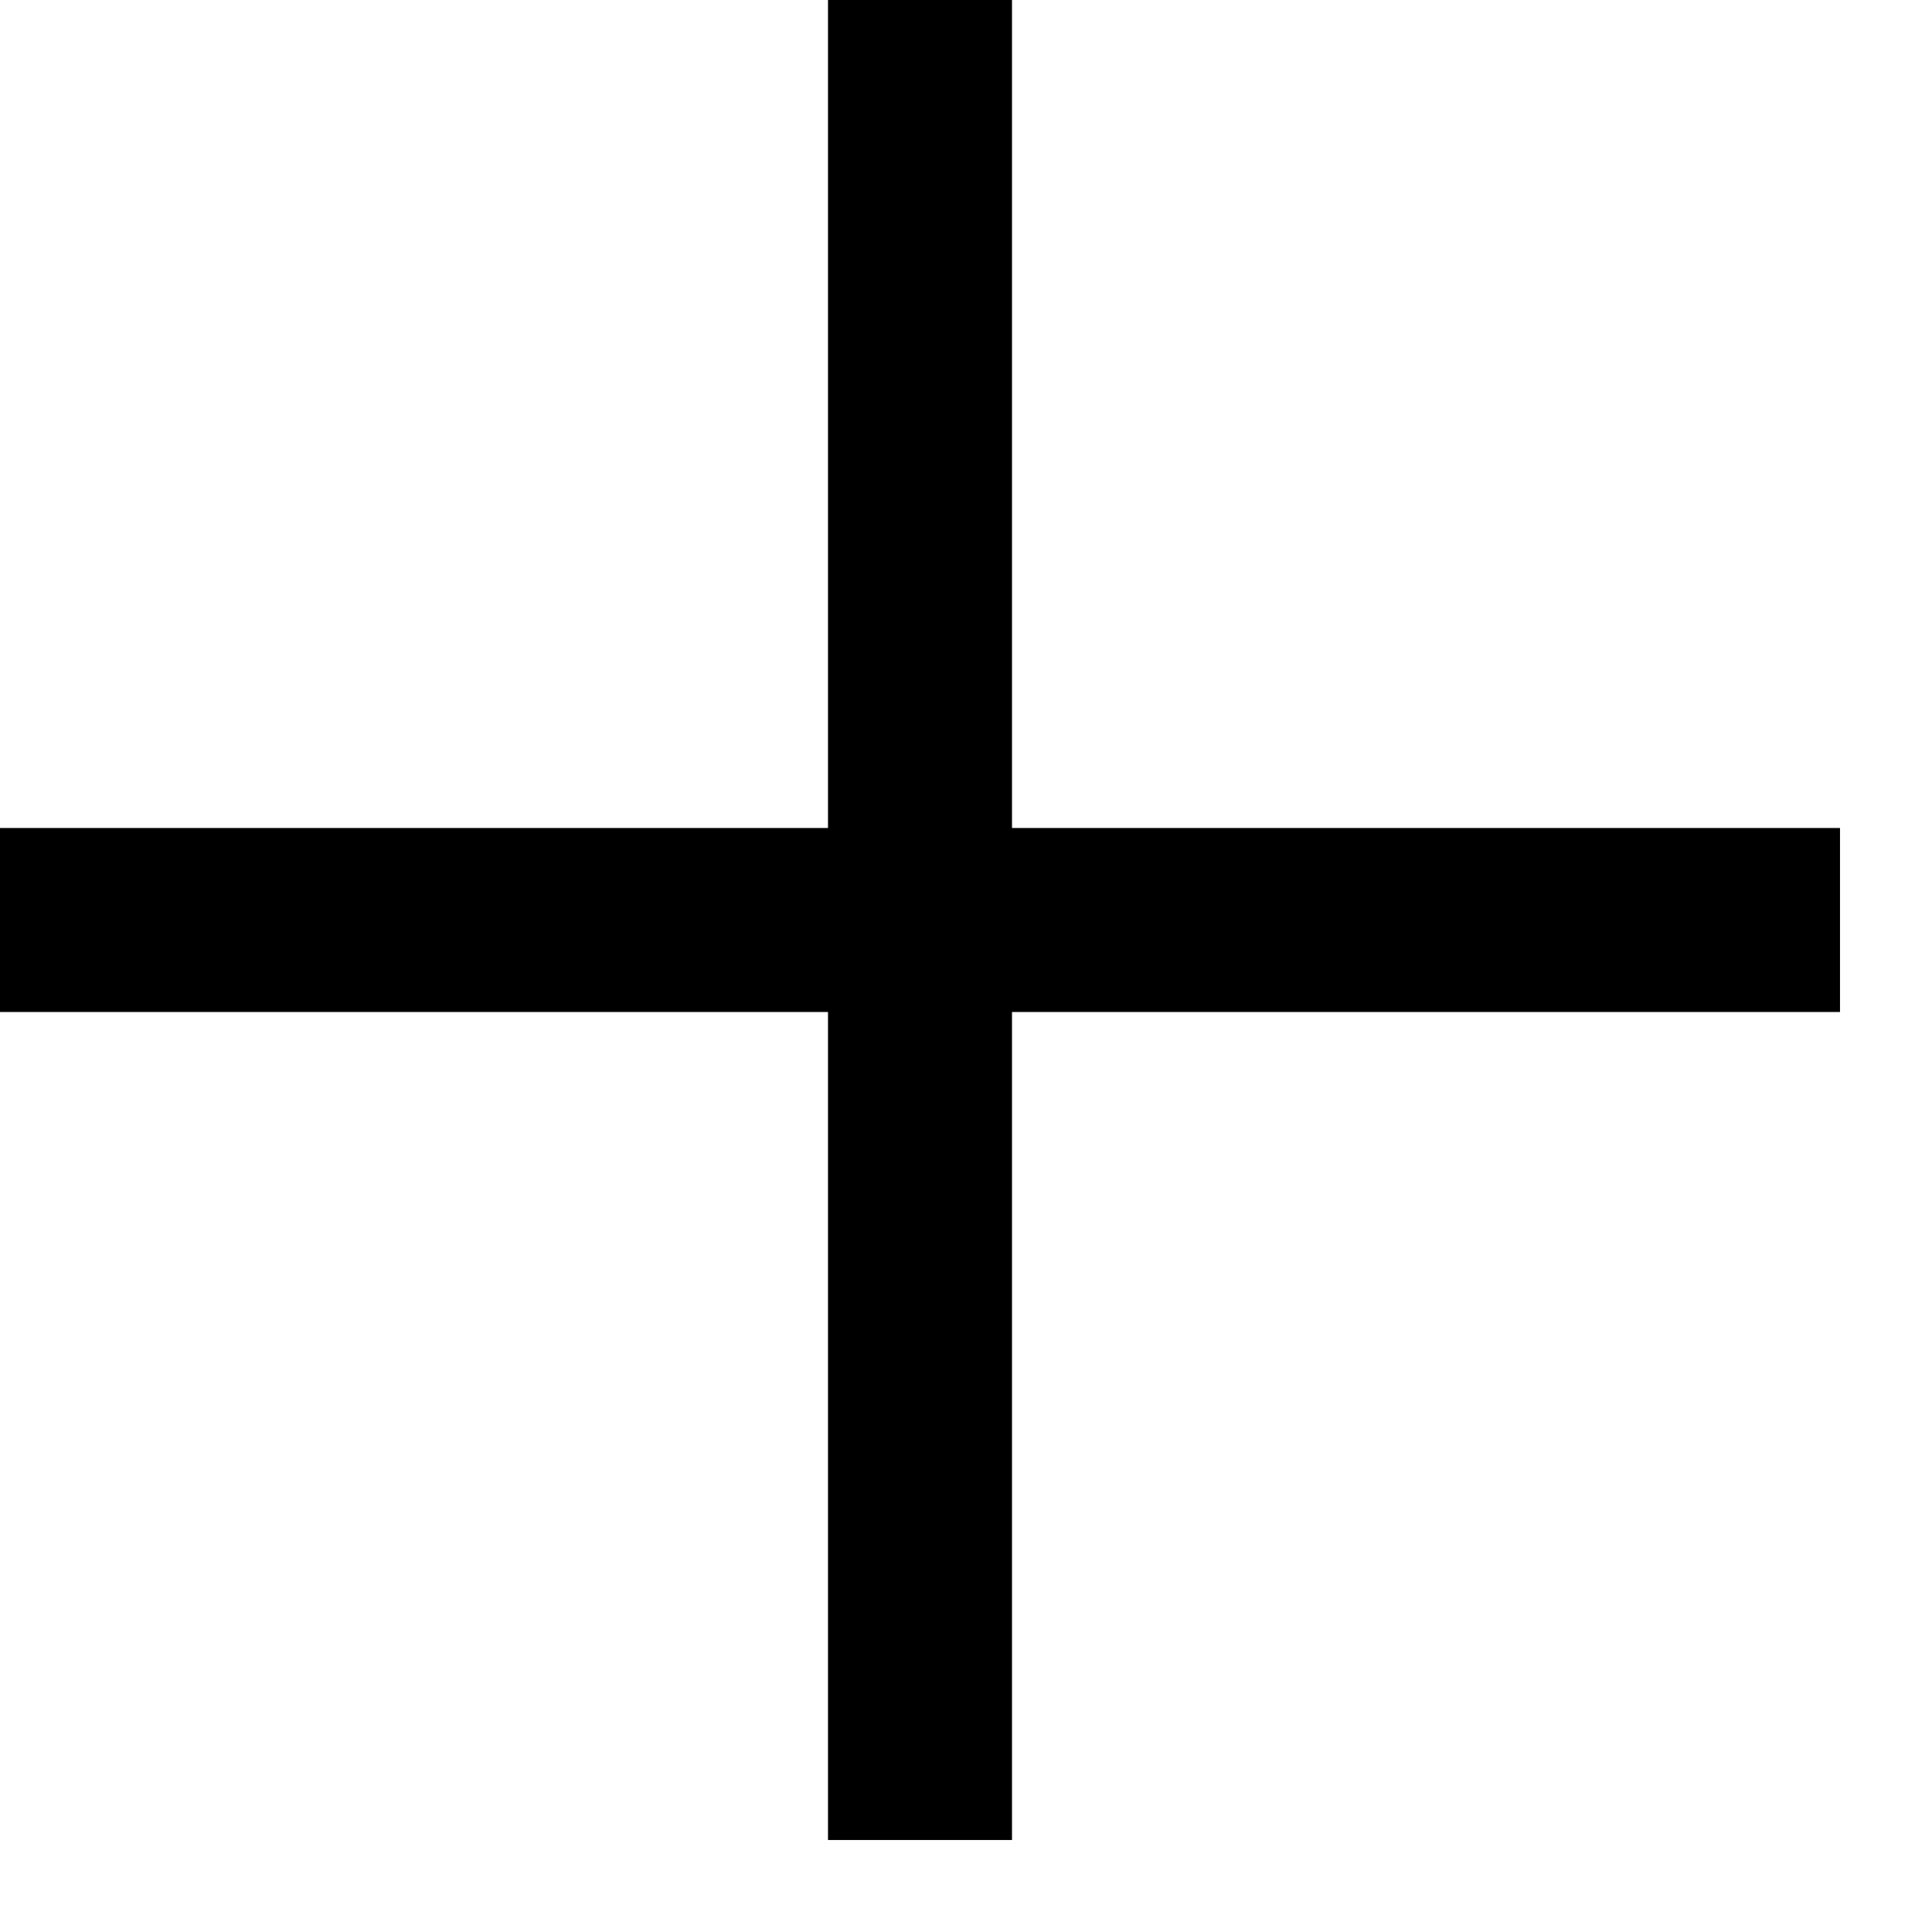
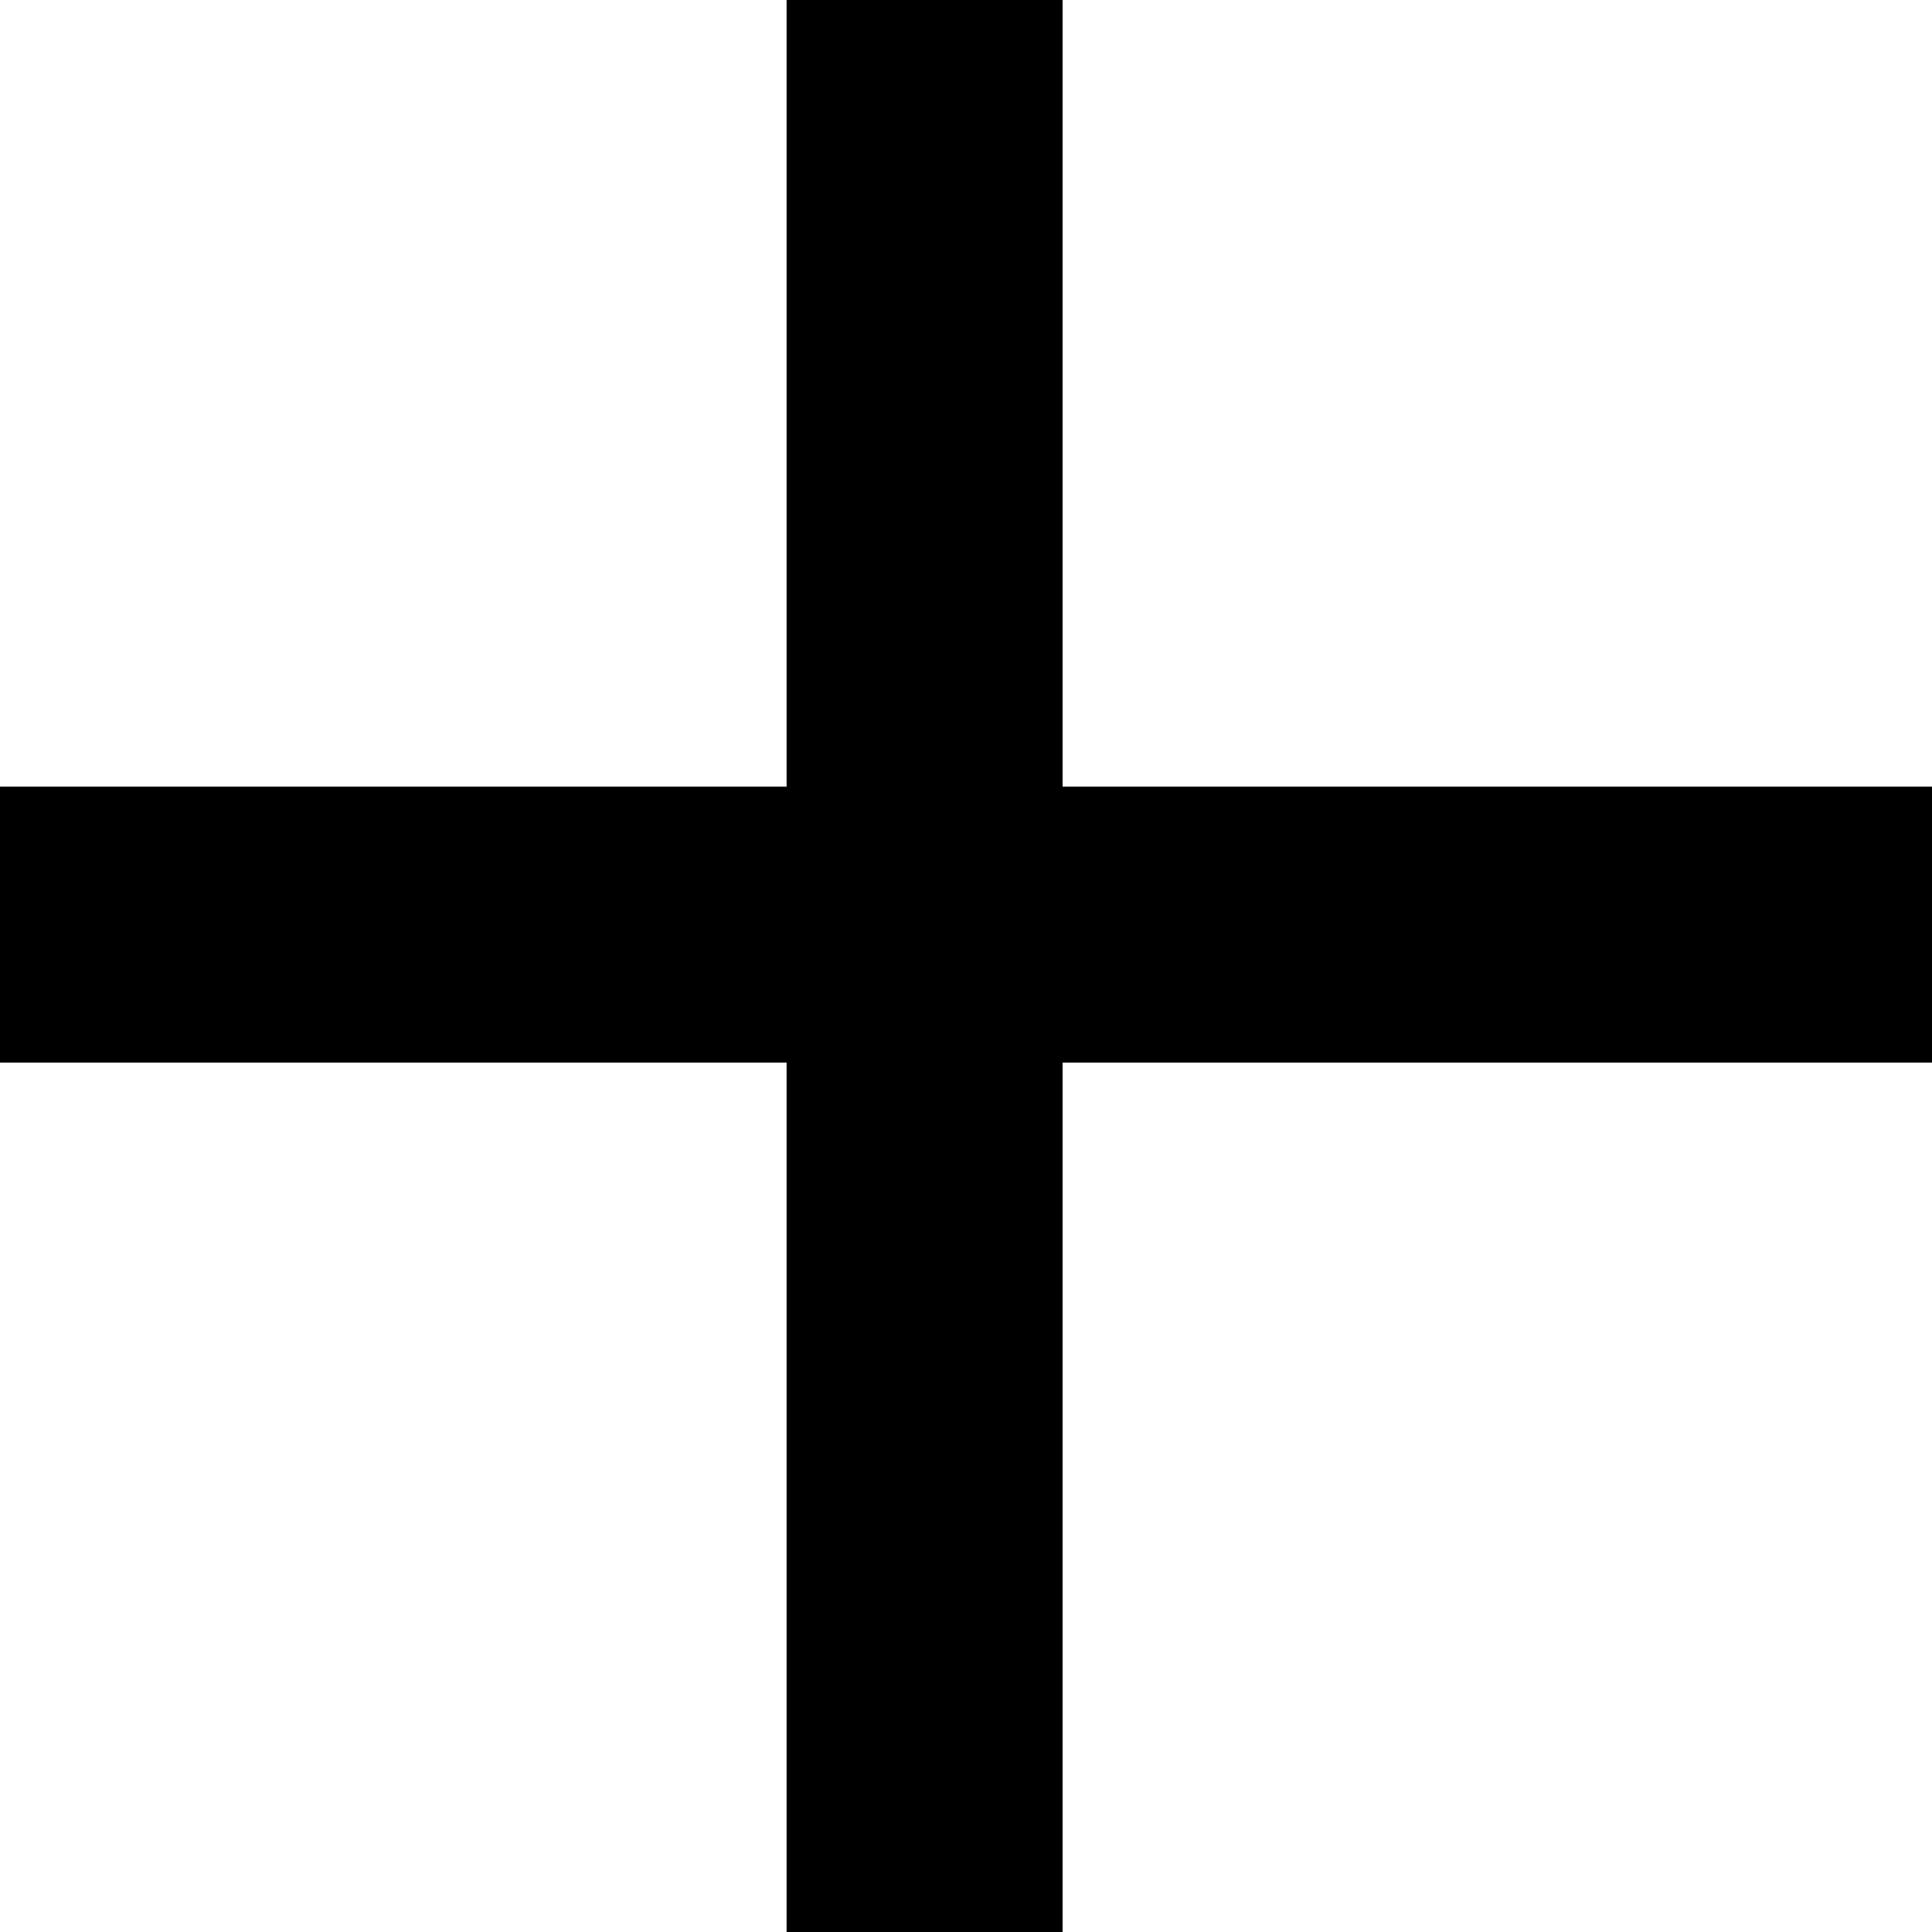
- <svg xmlns="http://www.w3.org/2000/svg" width="21" height="21" fill="none">
-   <path stroke="currentColor" stroke-width="2" d="M0 10h20M10 20V0" />
+ <svg xmlns="http://www.w3.org/2000/svg" viewBox="0 0 14 14" fill="none">
+   <line y1="6.7" x2="14" y2="6.7" stroke="currentColor" stroke-width="2" />
+   <line x1="6.7" y1="14" x2="6.7" stroke="currentColor" stroke-width="2" />
</svg>
